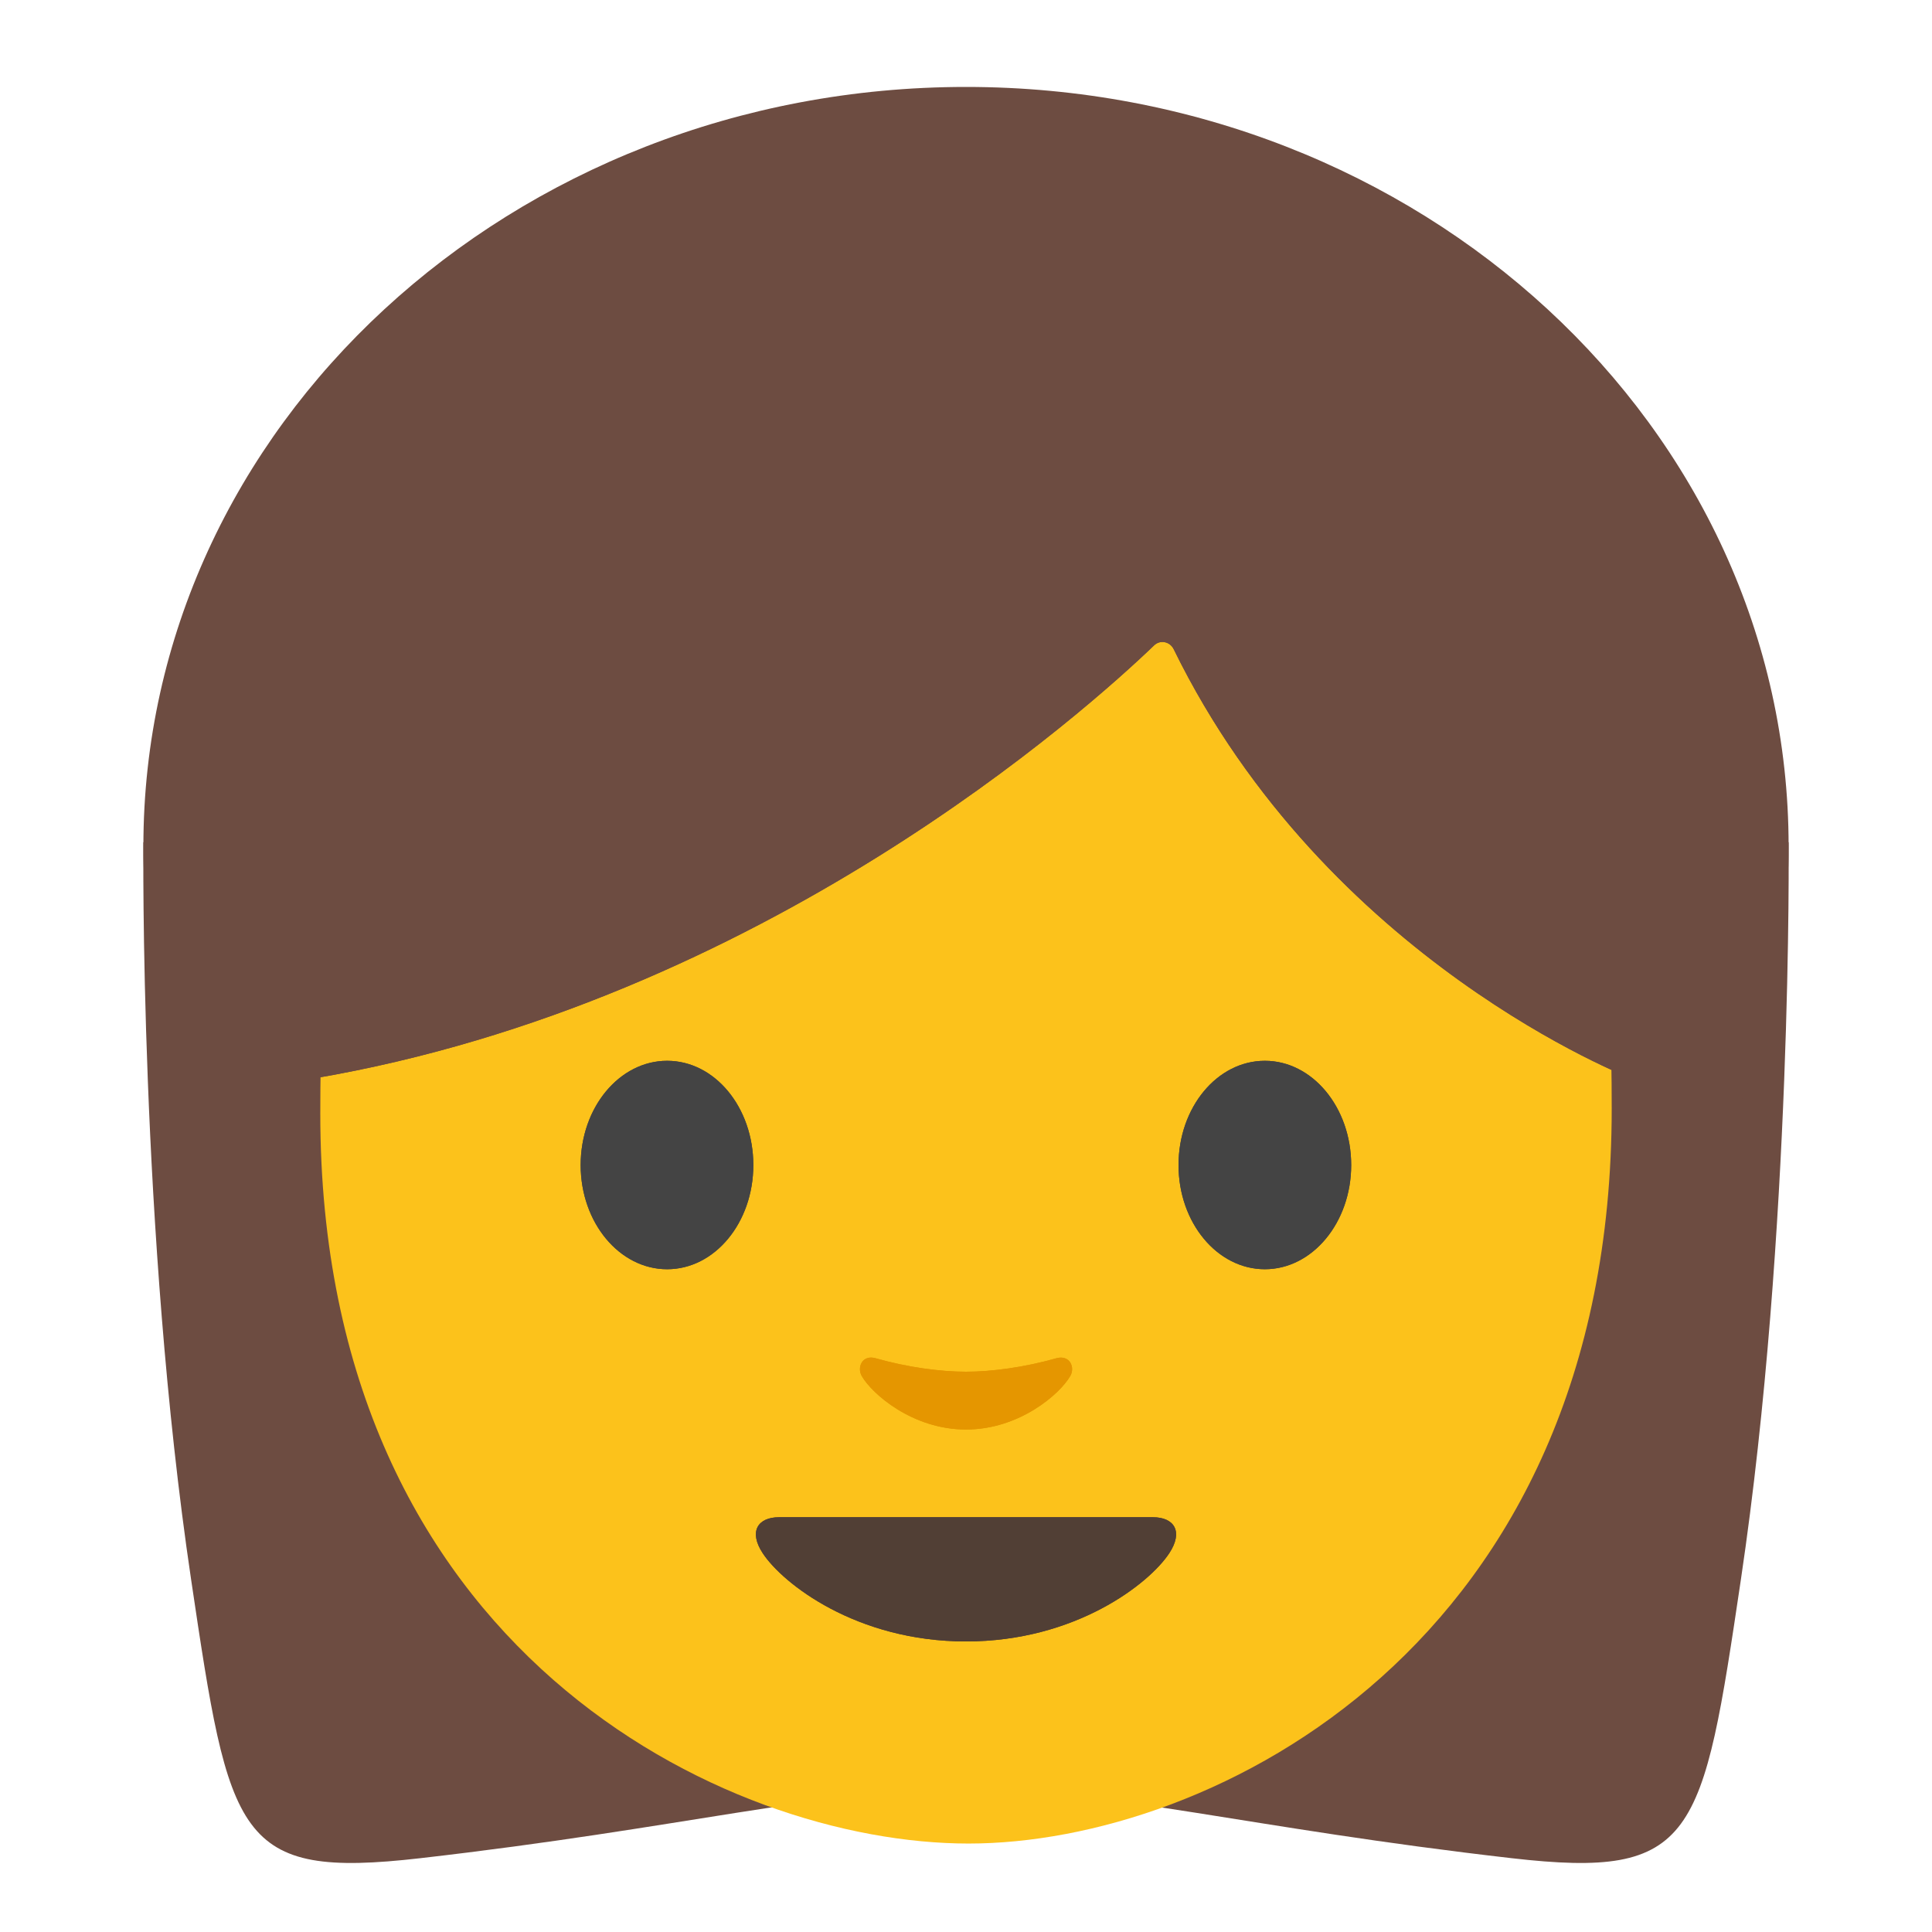
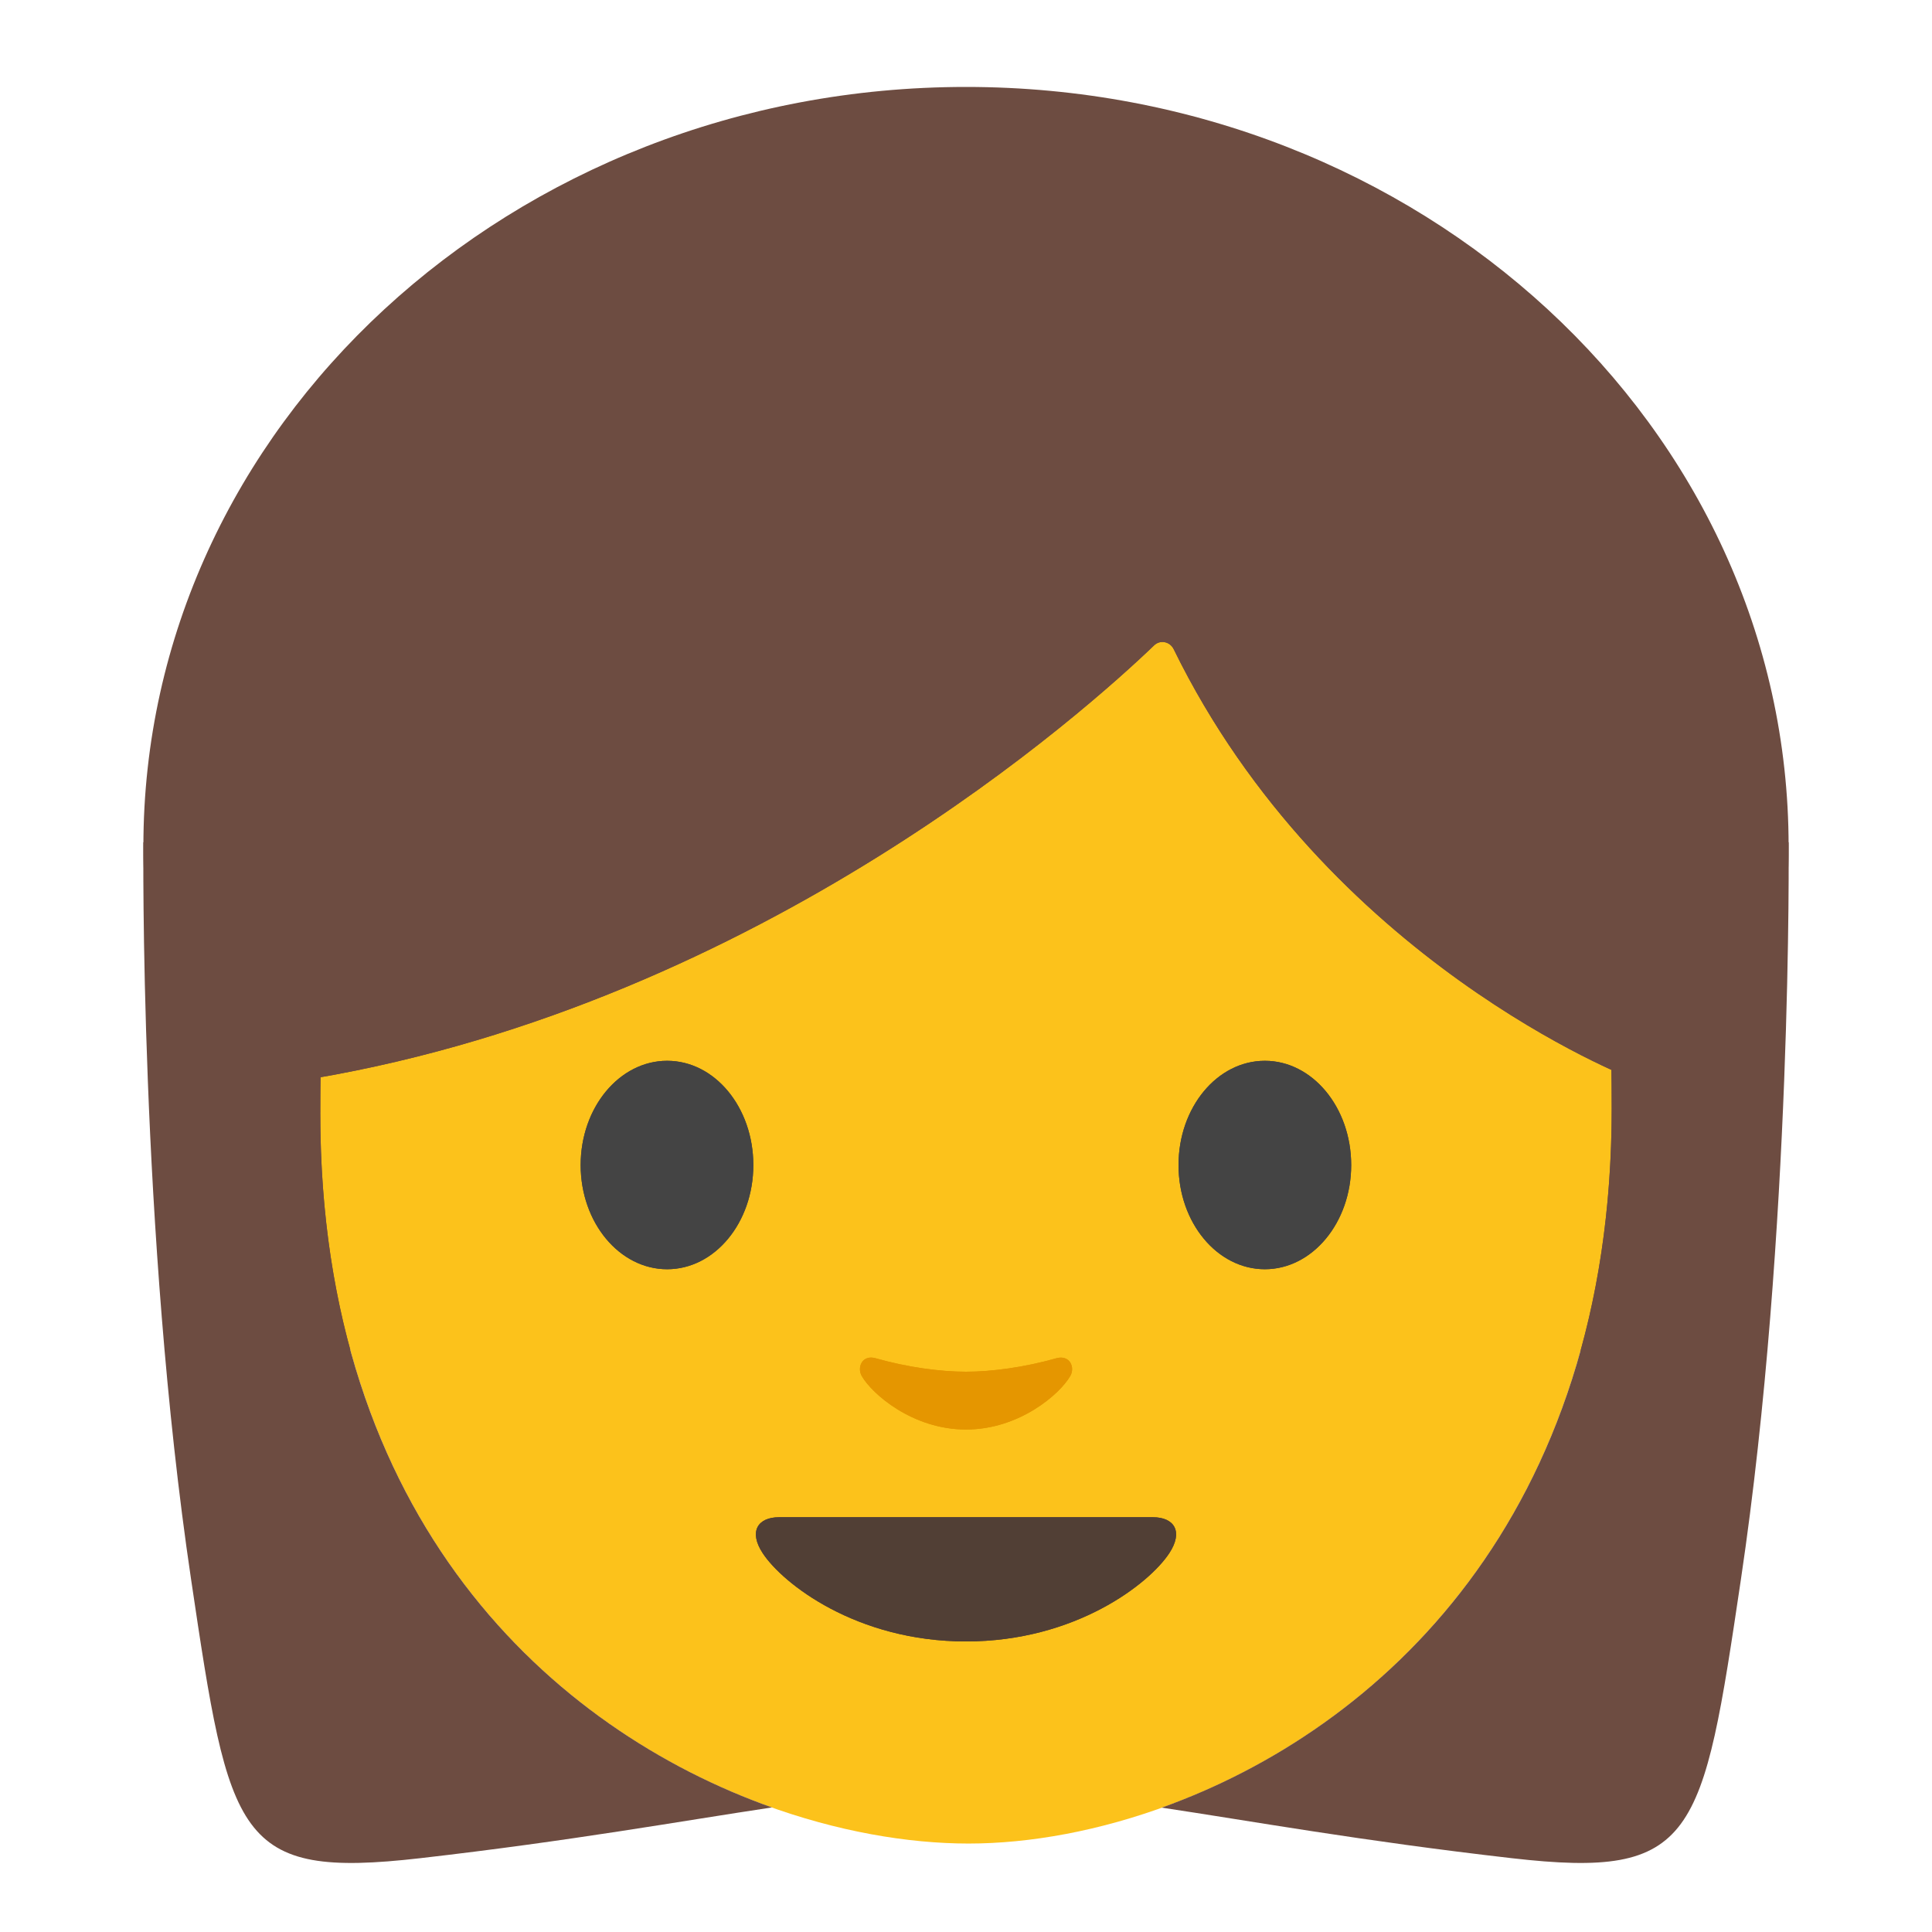
- <svg xmlns="http://www.w3.org/2000/svg" width="128" height="128" style="enable-background:new 0 0 128 128;">
-   <g id="图层_1">
-     <path id="XMLID_1762_" d="M118.5,55.8l-53.48-2.22L64,53.56l0,0l0,0h0l0,0l-1.02,0.02L9.5,55.8 c0,0-0.27,25.78,3.16,48.84c2.55,17.15,2.99,19.87,15.19,18.47c17.52-2.01,26.24-4.48,35.66-4.5c0.16,0,0.33,0.01,0.49,0.01l0,0h0 l0,0l0,0c0.16,0,0.33-0.01,0.49-0.01c9.42,0.01,18.15,2.49,35.66,4.5c12.2,1.4,12.64-1.32,15.19-18.47 C118.77,81.58,118.5,55.8,118.5,55.8z" style="fill:#6D4C41;" />
-     <ellipse id="XMLID_201_" cx="64" cy="56.06" rx="54.5" ry="50.3" style="fill:#6D4C41;" />
-     <path id="XMLID_200_" d="M64.17,14.87c-33.11,0-42.95,23.36-42.95,58.91c0,35.56,26.86,48.36,42.95,48.36 c16.09,0,42.61-13.14,42.61-48.69C106.78,37.89,97.28,14.87,64.17,14.87z" style="fill:#FCC21B;" />
-     <path id="XMLID_196_" d="M49.91,77.19c0,3.81-2.55,6.9-5.71,6.9c-3.16,0-5.73-3.09-5.73-6.9 c0-3.82,2.57-6.91,5.73-6.91C47.36,70.28,49.91,73.37,49.91,77.19" style="fill:#444444;" />
-     <path id="XMLID_195_" d="M78.08,77.19c0,3.81,2.56,6.9,5.72,6.9c3.15,0,5.72-3.09,5.72-6.9 c0-3.82-2.57-6.91-5.72-6.91C80.64,70.28,78.08,73.37,78.08,77.19" style="fill:#444444;" />
-     <path id="XMLID_194_" d="M76.46,42.76c-4.34,4.17-25.9,23.6-55.62,28.68V31.6c0,0,12.83-25.45,43.61-25.45 s43.61,26.09,43.61,26.09v39.2c0,0-20.17-7.74-30.3-28.43C77.51,42.5,76.86,42.37,76.46,42.76z" style="fill:#6D4C41;" />
-     <path id="XMLID_192_" d="M76.38,100.52c-1.73,0-12.38,0-12.38,0s-10.65,0-12.38,0 c-1.42,0-2.03,0.95-1.09,2.38c1.31,2,6.19,5.85,13.47,5.85s12.16-3.85,13.47-5.85C78.41,101.47,77.8,100.52,76.38,100.52z" style="fill:#513F35;" />
-     <path id="XMLID_160_" d="M69.98,89.99c-2.11,0.6-4.29,0.89-5.98,0.89c-1.69,0-3.87-0.29-5.98-0.89 c-0.9-0.26-1.25,0.6-0.93,1.17c0.67,1.18,3.36,3.55,6.91,3.55c3.55,0,6.24-2.37,6.91-3.55C71.24,90.59,70.88,89.74,69.98,89.99z" style="fill:#E59600;" />
-     <path id="XMLID_802_" d="M76.46,42.76c-4.34,4.17-25.9,23.6-55.62,28.68V31.6c0,0,12.83-25.45,43.61-25.45 s43.61,26.09,43.61,26.09v39.2c0,0-20.17-7.74-30.3-28.43C77.51,42.5,76.86,42.37,76.46,42.76z" style="fill:#6D4C41;" />
-     <g id="XMLID_816_">
-       <path id="XMLID_806_" d="M49.91,77.19c0,3.81-2.55,6.9-5.71,6.9c-3.16,0-5.73-3.09-5.73-6.9 c0-3.82,2.57-6.91,5.73-6.91C47.36,70.28,49.91,73.37,49.91,77.19" style="fill:#444444;" />
-       <path id="XMLID_803_" d="M78.08,77.19c0,3.81,2.56,6.9,5.72,6.9c3.15,0,5.72-3.09,5.72-6.9 c0-3.82-2.57-6.91-5.72-6.91C80.64,70.28,78.08,73.37,78.08,77.19" style="fill:#444444;" />
-       <path id="XMLID_798_" d="M76.38,100.52c-1.73,0-12.38,0-12.38,0s-10.65,0-12.38,0 c-1.42,0-2.03,0.95-1.09,2.38c1.31,2,6.19,5.85,13.47,5.85c7.28,0,12.16-3.85,13.47-5.85C78.41,101.47,77.8,100.52,76.38,100.52z" style="fill:#513F35;" />
-       <path id="XMLID_793_" d="M69.98,89.99c-2.11,0.6-4.29,0.89-5.98,0.89c-1.69,0-3.87-0.29-5.98-0.89 c-0.9-0.26-1.25,0.6-0.93,1.17c0.67,1.18,3.36,3.55,6.91,3.55c3.55,0,6.24-2.37,6.91-3.55C71.24,90.59,70.88,89.74,69.98,89.99z" style="fill:#E59600;" />
-     </g>
+ <svg xmlns="http://www.w3.org/2000/svg" width="128" height="128" style="enable-background:new 0 0 128 128;" version="1.1" id="svg2295">
+   <defs id="defs2299" />
+   <ellipse style="fill:#6d4c41" ry="50.3" rx="54.5" cy="56.06" cx="64" id="XMLID_201_" />
+   <path style="fill:#fcc21b" d="m 64.17,14.87 c -33.11,0 -42.95,23.36 -42.95,58.91 0,35.56 26.86,48.36 42.95,48.36 16.09,0 42.61,-13.14 42.61,-48.69 0,-35.56 -9.5,-58.58 -42.61,-58.58 z" id="XMLID_200_" />
+   <path style="fill:#6d4c41" d="m 76.46,42.76 c -4.34,4.17 -25.9,23.6 -55.62,28.68 V 31.6 c 0,0 12.83,-25.45 43.61,-25.45 30.78,0 43.61,26.09 43.61,26.09 v 39.2 c 0,0 -20.17,-7.74 -30.3,-28.43 -0.25,-0.51 -0.9,-0.64 -1.3,-0.25 z" id="XMLID_194_" />
+   <path style="fill:#513f35" d="m 76.38,100.52 c -1.73,0 -12.38,0 -12.38,0 0,0 -10.65,0 -12.38,0 -1.42,0 -2.03,0.95 -1.09,2.38 1.31,2 6.19,5.85 13.47,5.85 7.28,0 12.16,-3.85 13.47,-5.85 0.94,-1.43 0.33,-2.38 -1.09,-2.38 z" id="XMLID_192_" />
+   <path style="fill:#e59600" d="m 69.98,89.99 c -2.11,0.6 -4.29,0.89 -5.98,0.89 -1.69,0 -3.87,-0.29 -5.98,-0.89 -0.9,-0.26 -1.25,0.6 -0.93,1.17 0.67,1.18 3.36,3.55 6.91,3.55 3.55,0 6.24,-2.37 6.91,-3.55 0.33,-0.57 -0.03,-1.42 -0.93,-1.17 z" id="XMLID_160_" />
+   <g id="XMLID_816_">
+     <path style="fill:#444444" d="m 49.91,77.19 c 0,3.81 -2.55,6.9 -5.71,6.9 -3.16,0 -5.73,-3.09 -5.73,-6.9 0,-3.82 2.57,-6.91 5.73,-6.91 3.16,0 5.71,3.09 5.71,6.91" id="XMLID_806_" />
+     <path style="fill:#444444" d="m 78.08,77.19 c 0,3.81 2.56,6.9 5.72,6.9 3.15,0 5.72,-3.09 5.72,-6.9 0,-3.82 -2.57,-6.91 -5.72,-6.91 -3.16,0 -5.72,3.09 -5.72,6.91" id="XMLID_803_" />
+     <path style="fill:#513f35" d="m 76.38,100.52 c -1.73,0 -12.38,0 -12.38,0 0,0 -10.65,0 -12.38,0 -1.42,0 -2.03,0.95 -1.09,2.38 1.31,2 6.19,5.85 13.47,5.85 7.28,0 12.16,-3.85 13.47,-5.85 0.94,-1.43 0.33,-2.38 -1.09,-2.38 z" id="XMLID_798_" />
+     <path style="fill:#e59600" d="m 69.98,89.99 c -2.11,0.6 -4.29,0.89 -5.98,0.89 -1.69,0 -3.87,-0.29 -5.98,-0.89 -0.9,-0.26 -1.25,0.6 -0.93,1.17 0.67,1.18 3.36,3.55 6.91,3.55 3.55,0 6.24,-2.37 6.91,-3.55 0.33,-0.57 -0.03,-1.42 -0.93,-1.17 z" id="XMLID_793_" />
  </g>
+   <path style="fill:#0cd00e;fill-opacity:0;stroke:none;stroke-width:1px;stroke-linecap:butt;stroke-linejoin:miter;stroke-opacity:1" d="m 40.322,67.693 c -7.355,0 -17.828,3.152 -17.828,3.152 -1.507,1.271 -2.651,2.59 -3.427,3.959 0.067,3.665 0.351,7.077 0.831,10.247 0.428,0.062 10.869,1.556 18.074,1.556 8.708,0.165 18.271,-3.103 25.429,-3.103 h 2.877 c 7.158,0 16.721,3.268 25.429,3.103 5.484,0 12.899,-0.874 16.327,-1.32 0.575,-3.712 0.899,-7.737 0.899,-12.141 0,-0.358 -0.006,-0.707 -0.008,-1.063 -0.486,-0.461 -1.061,-0.876 -1.74,-1.237 0,0 -10.472,-3.152 -17.828,-3.152 -9.401,0.446 -16.22,4.31 -24.518,4.31 -8.298,0 -15.117,-3.864 -24.518,-4.31 z" id="path867" />
+   <path style="fill:#444444" d="m 49.91,77.19 c 0,3.81 -2.55,6.9 -5.71,6.9 -3.16,0 -5.73,-3.09 -5.73,-6.9 0,-3.82 2.57,-6.91 5.73,-6.91 3.16,0 5.71,3.09 5.71,6.91" id="XMLID_196_" />
+   <path style="fill:#444444" d="m 78.08,77.19 c 0,3.81 2.56,6.9 5.72,6.9 3.15,0 5.72,-3.09 5.72,-6.9 0,-3.82 -2.57,-6.91 -5.72,-6.91 -3.16,0 -5.72,3.09 -5.72,6.91" id="XMLID_195_" />
+   <path style="fill:#6d4c41" d="m 76.46,42.76 c -4.34,4.17 -25.9,23.6 -55.62,28.68 V 31.6 c 0,0 12.83,-25.45 43.61,-25.45 30.78,0 43.61,26.09 43.61,26.09 v 39.2 c 0,0 -20.17,-7.74 -30.3,-28.43 -0.25,-0.51 -0.9,-0.64 -1.3,-0.25 z" id="XMLID_802_" />
+   <path style="fill:#6d4c41" d="M 22.33 55.268 L 9.5 55.801 C 9.5 55.801 9.23 81.581 12.66 104.641 C 15.21 121.791 15.65 124.509 27.85 123.109 C 37.943 121.951 45.078 120.655 51.146 119.748 C 36.664 114.615 21.221 100.745 21.221 73.779 C 21.221 67.161 21.561 60.969 22.33 55.268 z M 105.736 55.271 C 106.458 60.871 106.779 66.947 106.779 73.449 C 106.779 100.518 91.406 114.584 76.967 119.76 C 83.014 120.667 90.123 121.958 100.15 123.109 C 112.35 124.509 112.79 121.791 115.34 104.641 C 118.77 81.581 118.5 55.801 118.5 55.801 L 105.736 55.271 z " id="path2896" />
</svg>
